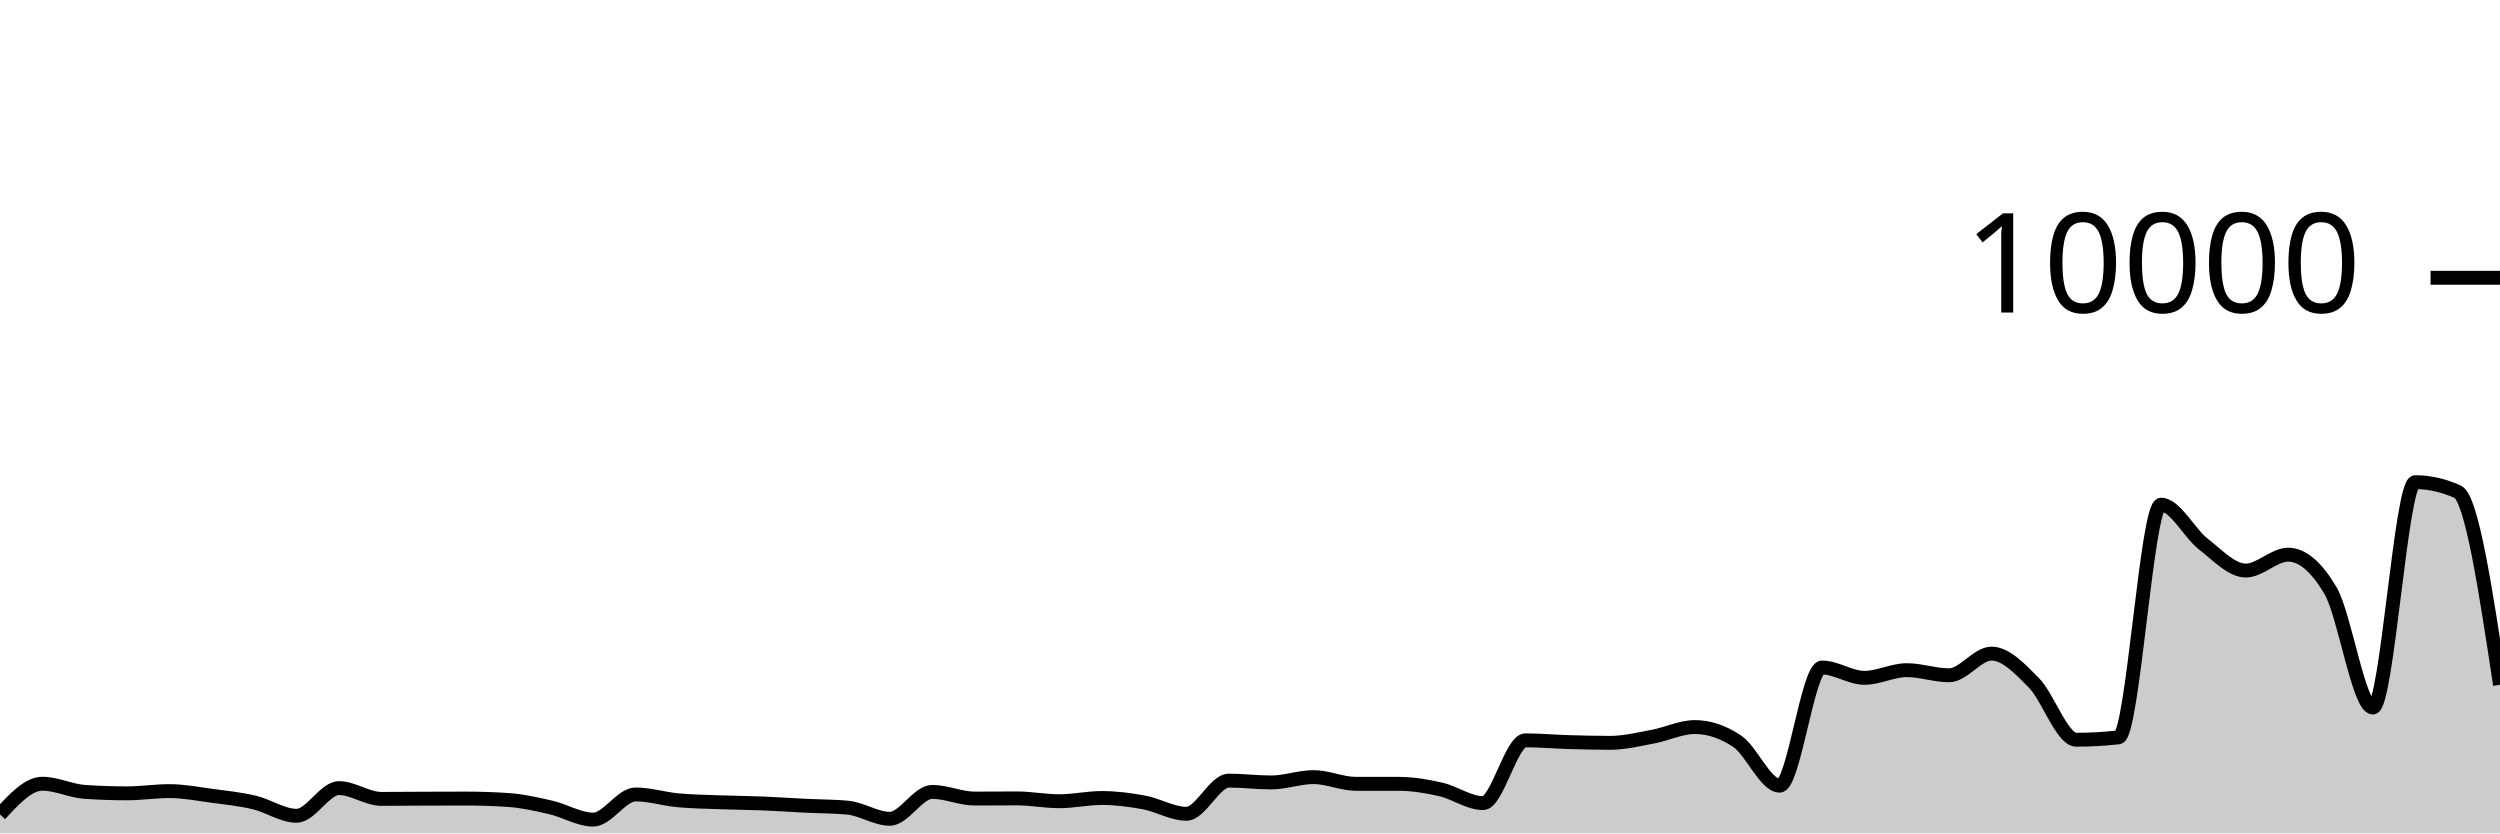
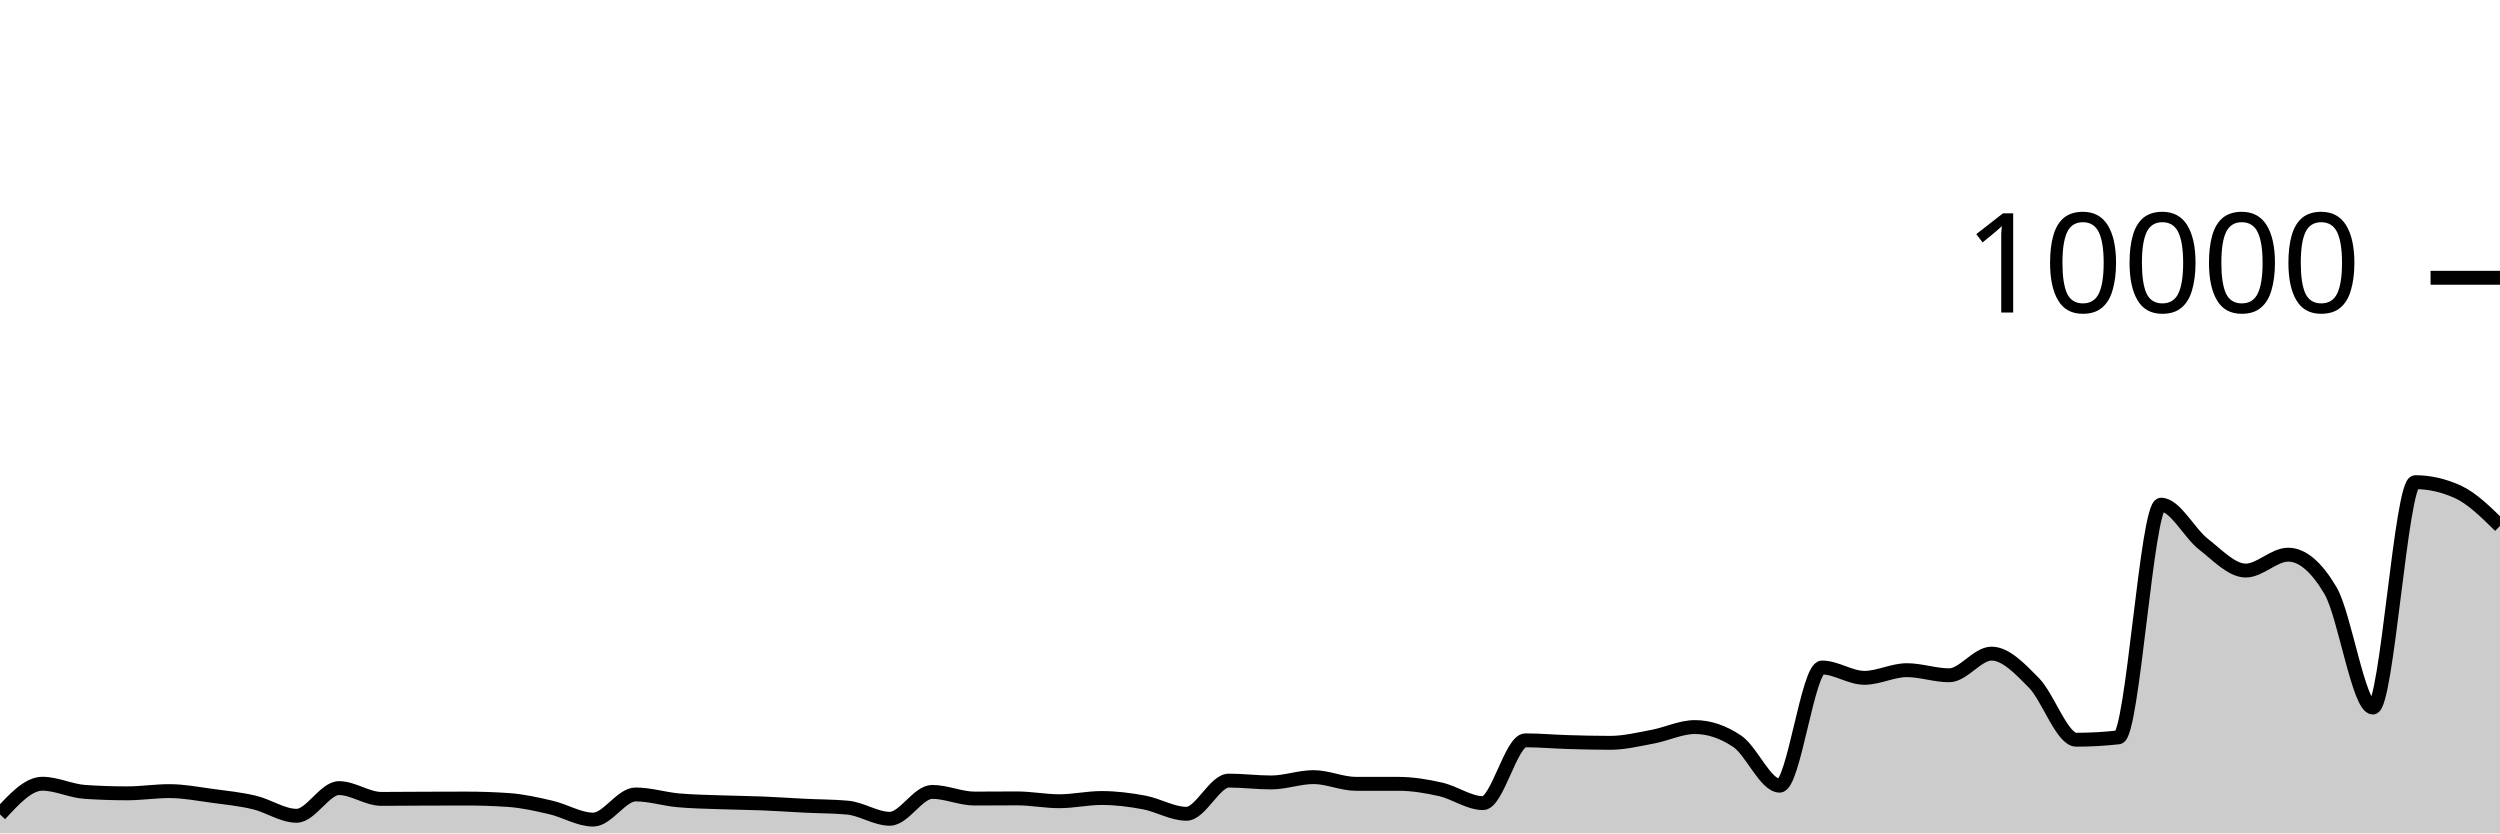
<svg xmlns="http://www.w3.org/2000/svg" viewBox="0 0 180 60">
  <g transform="translate(0,20)">
-     <path class="area" fill="rgba(0, 0, 0, 0.2)" d="M0,38.64C1.017,37.534,2.034,36.428,3.051,36.428C4.068,36.428,5.085,36.947,6.102,37.016C7.119,37.085,8.136,37.12,9.153,37.12C10.169,37.12,11.186,36.96,12.203,36.96C13.22,36.96,14.237,37.16,15.254,37.296C16.271,37.432,17.288,37.536,18.305,37.776C19.322,38.016,20.339,38.736,21.356,38.736C22.373,38.736,23.39,36.744,24.407,36.744C25.424,36.744,26.441,37.52,27.458,37.52C28.475,37.52,29.492,37.508,30.508,37.504C31.525,37.5,32.542,37.496,33.559,37.496C34.576,37.496,35.593,37.531,36.61,37.6C37.627,37.669,38.644,37.901,39.661,38.136C40.678,38.371,41.695,39.012,42.712,39.012C43.729,39.012,44.746,37.2,45.763,37.2C46.78,37.2,47.797,37.526,48.814,37.62C49.831,37.714,50.847,37.726,51.864,37.764C52.881,37.802,53.898,37.807,54.915,37.848C55.932,37.889,56.949,37.962,57.966,38.012C58.983,38.062,60,38.057,61.017,38.148C62.034,38.239,63.051,38.952,64.068,38.952C65.085,38.952,66.102,37.016,67.119,37.016C68.136,37.016,69.153,37.496,70.169,37.496C71.186,37.496,72.203,37.484,73.22,37.484C74.237,37.484,75.254,37.688,76.271,37.688C77.288,37.688,78.305,37.456,79.322,37.456C80.339,37.456,81.356,37.587,82.373,37.776C83.39,37.965,84.407,38.592,85.424,38.592C86.441,38.592,87.458,36.204,88.475,36.204C89.492,36.204,90.508,36.336,91.525,36.336C92.542,36.336,93.559,35.952,94.576,35.952C95.593,35.952,96.61,36.436,97.627,36.436C98.644,36.436,99.661,36.436,100.678,36.436C101.695,36.436,102.712,36.605,103.729,36.836C104.746,37.067,105.763,37.824,106.78,37.824C107.797,37.824,108.814,33.304,109.831,33.304C110.847,33.304,111.864,33.398,112.881,33.428C113.898,33.458,114.915,33.484,115.932,33.484C116.949,33.484,117.966,33.233,118.983,33.044C120,32.855,121.017,32.348,122.034,32.348C123.051,32.348,124.068,32.691,125.085,33.376C126.102,34.061,127.119,36.568,128.136,36.568C129.153,36.568,130.169,28.06,131.186,28.06C132.203,28.06,133.22,28.804,134.237,28.804C135.254,28.804,136.271,28.252,137.288,28.252C138.305,28.252,139.322,28.62,140.339,28.62C141.356,28.62,142.373,27.06,143.39,27.06C144.407,27.06,145.424,28.131,146.441,29.164C147.458,30.197,148.475,33.26,149.492,33.26C150.508,33.26,151.525,33.203,152.542,33.088C153.559,32.973,154.576,16.336,155.593,16.336C156.61,16.336,157.627,18.385,158.644,19.176C159.661,19.967,160.678,21.08,161.695,21.08C162.712,21.08,163.729,19.936,164.746,19.936C165.763,19.936,166.78,20.799,167.797,22.524C168.814,24.249,169.831,30.944,170.847,30.944C171.864,30.944,172.881,14.716,173.898,14.716C174.915,14.716,175.932,14.945,176.949,15.404C177.966,15.863,178.983,22.583,180,29.304L180,40C178.983,40,177.966,40,176.949,40C175.932,40,174.915,40,173.898,40C172.881,40,171.864,40,170.847,40C169.831,40,168.814,40,167.797,40C166.78,40,165.763,40,164.746,40C163.729,40,162.712,40,161.695,40C160.678,40,159.661,40,158.644,40C157.627,40,156.61,40,155.593,40C154.576,40,153.559,40,152.542,40C151.525,40,150.508,40,149.492,40C148.475,40,147.458,40,146.441,40C145.424,40,144.407,40,143.39,40C142.373,40,141.356,40,140.339,40C139.322,40,138.305,40,137.288,40C136.271,40,135.254,40,134.237,40C133.22,40,132.203,40,131.186,40C130.169,40,129.153,40,128.136,40C127.119,40,126.102,40,125.085,40C124.068,40,123.051,40,122.034,40C121.017,40,120,40,118.983,40C117.966,40,116.949,40,115.932,40C114.915,40,113.898,40,112.881,40C111.864,40,110.847,40,109.831,40C108.814,40,107.797,40,106.78,40C105.763,40,104.746,40,103.729,40C102.712,40,101.695,40,100.678,40C99.661,40,98.644,40,97.627,40C96.61,40,95.593,40,94.576,40C93.559,40,92.542,40,91.525,40C90.508,40,89.492,40,88.475,40C87.458,40,86.441,40,85.424,40C84.407,40,83.39,40,82.373,40C81.356,40,80.339,40,79.322,40C78.305,40,77.288,40,76.271,40C75.254,40,74.237,40,73.22,40C72.203,40,71.186,40,70.169,40C69.153,40,68.136,40,67.119,40C66.102,40,65.085,40,64.068,40C63.051,40,62.034,40,61.017,40C60,40,58.983,40,57.966,40C56.949,40,55.932,40,54.915,40C53.898,40,52.881,40,51.864,40C50.847,40,49.831,40,48.814,40C47.797,40,46.78,40,45.763,40C44.746,40,43.729,40,42.712,40C41.695,40,40.678,40,39.661,40C38.644,40,37.627,40,36.61,40C35.593,40,34.576,40,33.559,40C32.542,40,31.525,40,30.508,40C29.492,40,28.475,40,27.458,40C26.441,40,25.424,40,24.407,40C23.39,40,22.373,40,21.356,40C20.339,40,19.322,40,18.305,40C17.288,40,16.271,40,15.254,40C14.237,40,13.22,40,12.203,40C11.186,40,10.169,40,9.153,40C8.136,40,7.119,40,6.102,40C5.085,40,4.068,40,3.051,40C2.034,40,1.017,40,0,40Z" />
-     <path class="line" stroke="black" fill="none" d="M0,38.64C1.017,37.534,2.034,36.428,3.051,36.428C4.068,36.428,5.085,36.947,6.102,37.016C7.119,37.085,8.136,37.12,9.153,37.12C10.169,37.12,11.186,36.96,12.203,36.96C13.22,36.96,14.237,37.16,15.254,37.296C16.271,37.432,17.288,37.536,18.305,37.776C19.322,38.016,20.339,38.736,21.356,38.736C22.373,38.736,23.39,36.744,24.407,36.744C25.424,36.744,26.441,37.52,27.458,37.52C28.475,37.52,29.492,37.508,30.508,37.504C31.525,37.5,32.542,37.496,33.559,37.496C34.576,37.496,35.593,37.531,36.61,37.6C37.627,37.669,38.644,37.901,39.661,38.136C40.678,38.371,41.695,39.012,42.712,39.012C43.729,39.012,44.746,37.2,45.763,37.2C46.78,37.2,47.797,37.526,48.814,37.62C49.831,37.714,50.847,37.726,51.864,37.764C52.881,37.802,53.898,37.807,54.915,37.848C55.932,37.889,56.949,37.962,57.966,38.012C58.983,38.062,60,38.057,61.017,38.148C62.034,38.239,63.051,38.952,64.068,38.952C65.085,38.952,66.102,37.016,67.119,37.016C68.136,37.016,69.153,37.496,70.169,37.496C71.186,37.496,72.203,37.484,73.22,37.484C74.237,37.484,75.254,37.688,76.271,37.688C77.288,37.688,78.305,37.456,79.322,37.456C80.339,37.456,81.356,37.587,82.373,37.776C83.39,37.965,84.407,38.592,85.424,38.592C86.441,38.592,87.458,36.204,88.475,36.204C89.492,36.204,90.508,36.336,91.525,36.336C92.542,36.336,93.559,35.952,94.576,35.952C95.593,35.952,96.61,36.436,97.627,36.436C98.644,36.436,99.661,36.436,100.678,36.436C101.695,36.436,102.712,36.605,103.729,36.836C104.746,37.067,105.763,37.824,106.78,37.824C107.797,37.824,108.814,33.304,109.831,33.304C110.847,33.304,111.864,33.398,112.881,33.428C113.898,33.458,114.915,33.484,115.932,33.484C116.949,33.484,117.966,33.233,118.983,33.044C120,32.855,121.017,32.348,122.034,32.348C123.051,32.348,124.068,32.691,125.085,33.376C126.102,34.061,127.119,36.568,128.136,36.568C129.153,36.568,130.169,28.06,131.186,28.06C132.203,28.06,133.22,28.804,134.237,28.804C135.254,28.804,136.271,28.252,137.288,28.252C138.305,28.252,139.322,28.62,140.339,28.62C141.356,28.62,142.373,27.06,143.39,27.06C144.407,27.06,145.424,28.131,146.441,29.164C147.458,30.197,148.475,33.26,149.492,33.26C150.508,33.26,151.525,33.203,152.542,33.088C153.559,32.973,154.576,16.336,155.593,16.336C156.61,16.336,157.627,18.385,158.644,19.176C159.661,19.967,160.678,21.08,161.695,21.08C162.712,21.08,163.729,19.936,164.746,19.936C165.763,19.936,166.78,20.799,167.797,22.524C168.814,24.249,169.831,30.944,170.847,30.944C171.864,30.944,172.881,14.716,173.898,14.716C174.915,14.716,175.932,14.945,176.949,15.404C177.966,15.863,178.983,22.583,180,29.304" />
+     <path class="area" fill="rgba(0, 0, 0, 0.2)" d="M0,38.64C1.017,37.534,2.034,36.428,3.051,36.428C4.068,36.428,5.085,36.947,6.102,37.016C7.119,37.085,8.136,37.12,9.153,37.12C10.169,37.12,11.186,36.96,12.203,36.96C13.22,36.96,14.237,37.16,15.254,37.296C16.271,37.432,17.288,37.536,18.305,37.776C19.322,38.016,20.339,38.736,21.356,38.736C22.373,38.736,23.39,36.744,24.407,36.744C25.424,36.744,26.441,37.52,27.458,37.52C28.475,37.52,29.492,37.508,30.508,37.504C31.525,37.5,32.542,37.496,33.559,37.496C34.576,37.496,35.593,37.531,36.61,37.6C37.627,37.669,38.644,37.901,39.661,38.136C40.678,38.371,41.695,39.012,42.712,39.012C43.729,39.012,44.746,37.2,45.763,37.2C46.78,37.2,47.797,37.526,48.814,37.62C49.831,37.714,50.847,37.726,51.864,37.764C52.881,37.802,53.898,37.807,54.915,37.848C55.932,37.889,56.949,37.962,57.966,38.012C58.983,38.062,60,38.057,61.017,38.148C62.034,38.239,63.051,38.952,64.068,38.952C65.085,38.952,66.102,37.016,67.119,37.016C68.136,37.016,69.153,37.496,70.169,37.496C71.186,37.496,72.203,37.484,73.22,37.484C74.237,37.484,75.254,37.688,76.271,37.688C77.288,37.688,78.305,37.456,79.322,37.456C80.339,37.456,81.356,37.587,82.373,37.776C83.39,37.965,84.407,38.592,85.424,38.592C86.441,38.592,87.458,36.204,88.475,36.204C89.492,36.204,90.508,36.336,91.525,36.336C92.542,36.336,93.559,35.952,94.576,35.952C95.593,35.952,96.61,36.436,97.627,36.436C98.644,36.436,99.661,36.436,100.678,36.436C101.695,36.436,102.712,36.605,103.729,36.836C104.746,37.067,105.763,37.824,106.78,37.824C107.797,37.824,108.814,33.304,109.831,33.304C110.847,33.304,111.864,33.398,112.881,33.428C113.898,33.458,114.915,33.484,115.932,33.484C116.949,33.484,117.966,33.233,118.983,33.044C120,32.855,121.017,32.348,122.034,32.348C123.051,32.348,124.068,32.691,125.085,33.376C126.102,34.061,127.119,36.568,128.136,36.568C129.153,36.568,130.169,28.06,131.186,28.06C132.203,28.06,133.22,28.804,134.237,28.804C135.254,28.804,136.271,28.252,137.288,28.252C138.305,28.252,139.322,28.62,140.339,28.62C141.356,28.62,142.373,27.06,143.39,27.06C144.407,27.06,145.424,28.131,146.441,29.164C147.458,30.197,148.475,33.26,149.492,33.26C150.508,33.26,151.525,33.203,152.542,33.088C153.559,32.973,154.576,16.336,155.593,16.336C156.61,16.336,157.627,18.385,158.644,19.176C159.661,19.967,160.678,21.08,161.695,21.08C162.712,21.08,163.729,19.936,164.746,19.936C165.763,19.936,166.78,20.799,167.797,22.524C168.814,24.249,169.831,30.944,170.847,30.944C171.864,30.944,172.881,14.716,173.898,14.716C174.915,14.716,175.932,14.945,176.949,15.404C177.966,15.863,178.983,16.865,180,17.868L180,40C178.983,40,177.966,40,176.949,40C175.932,40,174.915,40,173.898,40C172.881,40,171.864,40,170.847,40C169.831,40,168.814,40,167.797,40C166.78,40,165.763,40,164.746,40C163.729,40,162.712,40,161.695,40C160.678,40,159.661,40,158.644,40C157.627,40,156.61,40,155.593,40C154.576,40,153.559,40,152.542,40C151.525,40,150.508,40,149.492,40C148.475,40,147.458,40,146.441,40C145.424,40,144.407,40,143.39,40C142.373,40,141.356,40,140.339,40C139.322,40,138.305,40,137.288,40C136.271,40,135.254,40,134.237,40C133.22,40,132.203,40,131.186,40C130.169,40,129.153,40,128.136,40C127.119,40,126.102,40,125.085,40C124.068,40,123.051,40,122.034,40C121.017,40,120,40,118.983,40C117.966,40,116.949,40,115.932,40C114.915,40,113.898,40,112.881,40C111.864,40,110.847,40,109.831,40C108.814,40,107.797,40,106.78,40C105.763,40,104.746,40,103.729,40C102.712,40,101.695,40,100.678,40C99.661,40,98.644,40,97.627,40C96.61,40,95.593,40,94.576,40C93.559,40,92.542,40,91.525,40C90.508,40,89.492,40,88.475,40C87.458,40,86.441,40,85.424,40C84.407,40,83.39,40,82.373,40C81.356,40,80.339,40,79.322,40C78.305,40,77.288,40,76.271,40C75.254,40,74.237,40,73.22,40C72.203,40,71.186,40,70.169,40C69.153,40,68.136,40,67.119,40C66.102,40,65.085,40,64.068,40C63.051,40,62.034,40,61.017,40C60,40,58.983,40,57.966,40C56.949,40,55.932,40,54.915,40C53.898,40,52.881,40,51.864,40C50.847,40,49.831,40,48.814,40C47.797,40,46.78,40,45.763,40C44.746,40,43.729,40,42.712,40C41.695,40,40.678,40,39.661,40C38.644,40,37.627,40,36.61,40C35.593,40,34.576,40,33.559,40C32.542,40,31.525,40,30.508,40C29.492,40,28.475,40,27.458,40C26.441,40,25.424,40,24.407,40C23.39,40,22.373,40,21.356,40C20.339,40,19.322,40,18.305,40C17.288,40,16.271,40,15.254,40C14.237,40,13.22,40,12.203,40C11.186,40,10.169,40,9.153,40C8.136,40,7.119,40,6.102,40C5.085,40,4.068,40,3.051,40C2.034,40,1.017,40,0,40Z" />
+     <path class="line" stroke="black" fill="none" d="M0,38.64C1.017,37.534,2.034,36.428,3.051,36.428C4.068,36.428,5.085,36.947,6.102,37.016C7.119,37.085,8.136,37.12,9.153,37.12C10.169,37.12,11.186,36.96,12.203,36.96C13.22,36.96,14.237,37.16,15.254,37.296C16.271,37.432,17.288,37.536,18.305,37.776C19.322,38.016,20.339,38.736,21.356,38.736C22.373,38.736,23.39,36.744,24.407,36.744C25.424,36.744,26.441,37.52,27.458,37.52C28.475,37.52,29.492,37.508,30.508,37.504C31.525,37.5,32.542,37.496,33.559,37.496C34.576,37.496,35.593,37.531,36.61,37.6C37.627,37.669,38.644,37.901,39.661,38.136C40.678,38.371,41.695,39.012,42.712,39.012C43.729,39.012,44.746,37.2,45.763,37.2C46.78,37.2,47.797,37.526,48.814,37.62C49.831,37.714,50.847,37.726,51.864,37.764C52.881,37.802,53.898,37.807,54.915,37.848C55.932,37.889,56.949,37.962,57.966,38.012C58.983,38.062,60,38.057,61.017,38.148C62.034,38.239,63.051,38.952,64.068,38.952C65.085,38.952,66.102,37.016,67.119,37.016C68.136,37.016,69.153,37.496,70.169,37.496C71.186,37.496,72.203,37.484,73.22,37.484C74.237,37.484,75.254,37.688,76.271,37.688C77.288,37.688,78.305,37.456,79.322,37.456C80.339,37.456,81.356,37.587,82.373,37.776C83.39,37.965,84.407,38.592,85.424,38.592C86.441,38.592,87.458,36.204,88.475,36.204C89.492,36.204,90.508,36.336,91.525,36.336C92.542,36.336,93.559,35.952,94.576,35.952C95.593,35.952,96.61,36.436,97.627,36.436C98.644,36.436,99.661,36.436,100.678,36.436C101.695,36.436,102.712,36.605,103.729,36.836C104.746,37.067,105.763,37.824,106.78,37.824C107.797,37.824,108.814,33.304,109.831,33.304C110.847,33.304,111.864,33.398,112.881,33.428C113.898,33.458,114.915,33.484,115.932,33.484C116.949,33.484,117.966,33.233,118.983,33.044C120,32.855,121.017,32.348,122.034,32.348C123.051,32.348,124.068,32.691,125.085,33.376C126.102,34.061,127.119,36.568,128.136,36.568C129.153,36.568,130.169,28.06,131.186,28.06C132.203,28.06,133.22,28.804,134.237,28.804C135.254,28.804,136.271,28.252,137.288,28.252C138.305,28.252,139.322,28.62,140.339,28.62C141.356,28.62,142.373,27.06,143.39,27.06C144.407,27.06,145.424,28.131,146.441,29.164C147.458,30.197,148.475,33.26,149.492,33.26C150.508,33.26,151.525,33.203,152.542,33.088C153.559,32.973,154.576,16.336,155.593,16.336C156.61,16.336,157.627,18.385,158.644,19.176C159.661,19.967,160.678,21.08,161.695,21.08C162.712,21.08,163.729,19.936,164.746,19.936C165.763,19.936,166.78,20.799,167.797,22.524C168.814,24.249,169.831,30.944,170.847,30.944C171.864,30.944,172.881,14.716,173.898,14.716C174.915,14.716,175.932,14.945,176.949,15.404C177.966,15.863,178.983,16.865,180,17.868" />
    <path class="axis-ceiling" stroke-width="1" stroke="black" fill="none" d="M175,0L180,0" />
    <text class="axis-ceiling-label" font-family="sans-serif" text-anchor="end" font-size="10px" x="170" y="2.5">10000</text>
  </g>
</svg>
